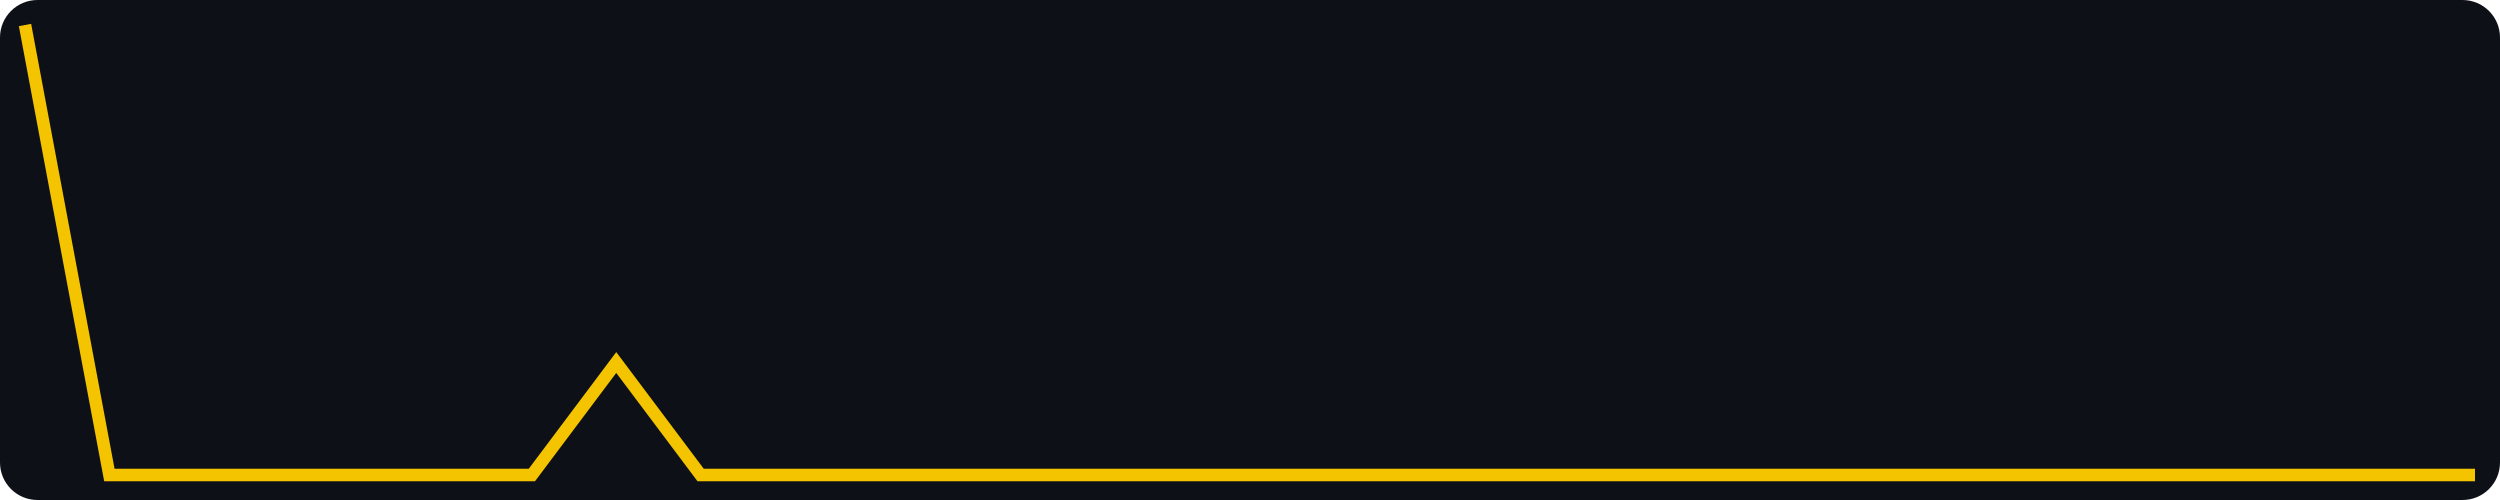
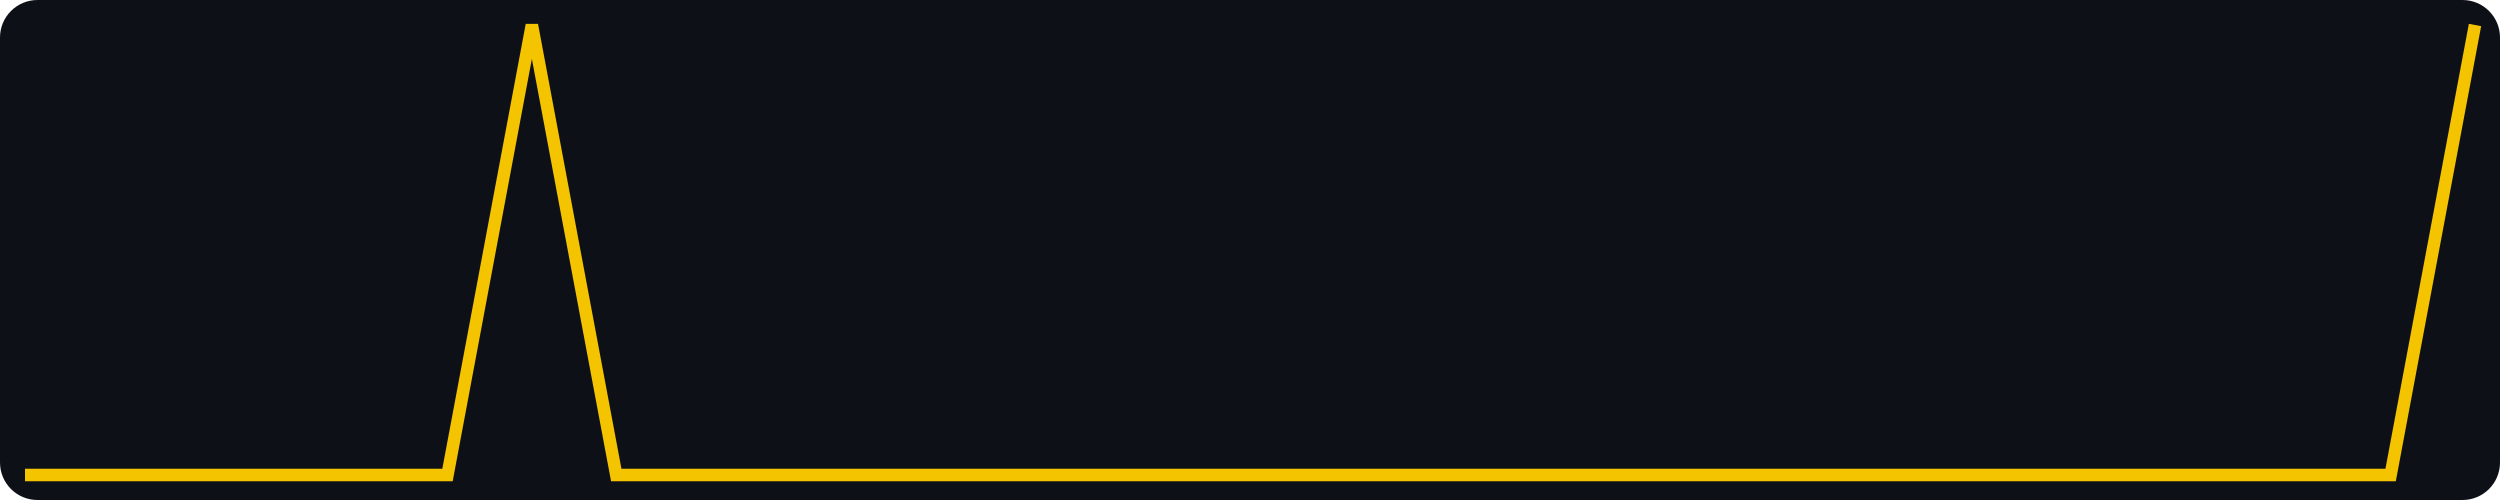
- <svg xmlns="http://www.w3.org/2000/svg" width="400" height="80" viewBox="0 0 400 80" role="img" aria-label="views, last 30 days, max 4">
+ <svg xmlns="http://www.w3.org/2000/svg" width="400" height="80" viewBox="0 0 400 80" role="img" aria-label="views, last 30 days, max 1">
  <rect width="400" height="80" fill="#0d1117" rx="6" />
-   <polyline fill="none" stroke="#f5c400" stroke-width="2" points="4.0,4.0 17.5,76.0 31.0,76.0 44.6,76.0 58.1,76.0 71.6,76.0 85.1,76.0 98.6,58.0 112.1,76.0 125.7,76.0 139.2,76.0 152.7,76.0 166.2,76.0 179.7,76.0 193.2,76.0 206.8,76.0 220.3,76.0 233.8,76.0 247.3,76.0 260.8,76.0 274.3,76.0 287.9,76.0 301.4,76.0 314.9,76.0 328.4,76.0 341.9,76.0 355.4,76.0 369.0,76.0 382.5,76.0 396.0,76.0" />
+   <polyline fill="none" stroke="#f5c400" stroke-width="2" points="4.0,76.0 17.5,76.0 31.0,76.0 44.6,76.0 58.1,76.0 71.6,76.0 85.1,4.0 98.6,76.0 112.1,76.0 125.7,76.0 139.2,76.0 152.7,76.0 166.2,76.0 179.7,76.0 193.2,76.0 206.8,76.0 220.3,76.0 233.8,76.0 247.3,76.0 260.8,76.0 274.3,76.0 287.9,76.0 301.4,76.0 314.9,76.0 328.4,76.0 341.9,76.0 355.4,76.0 369.0,76.0 382.5,76.0 396.0,4.0" />
</svg>
